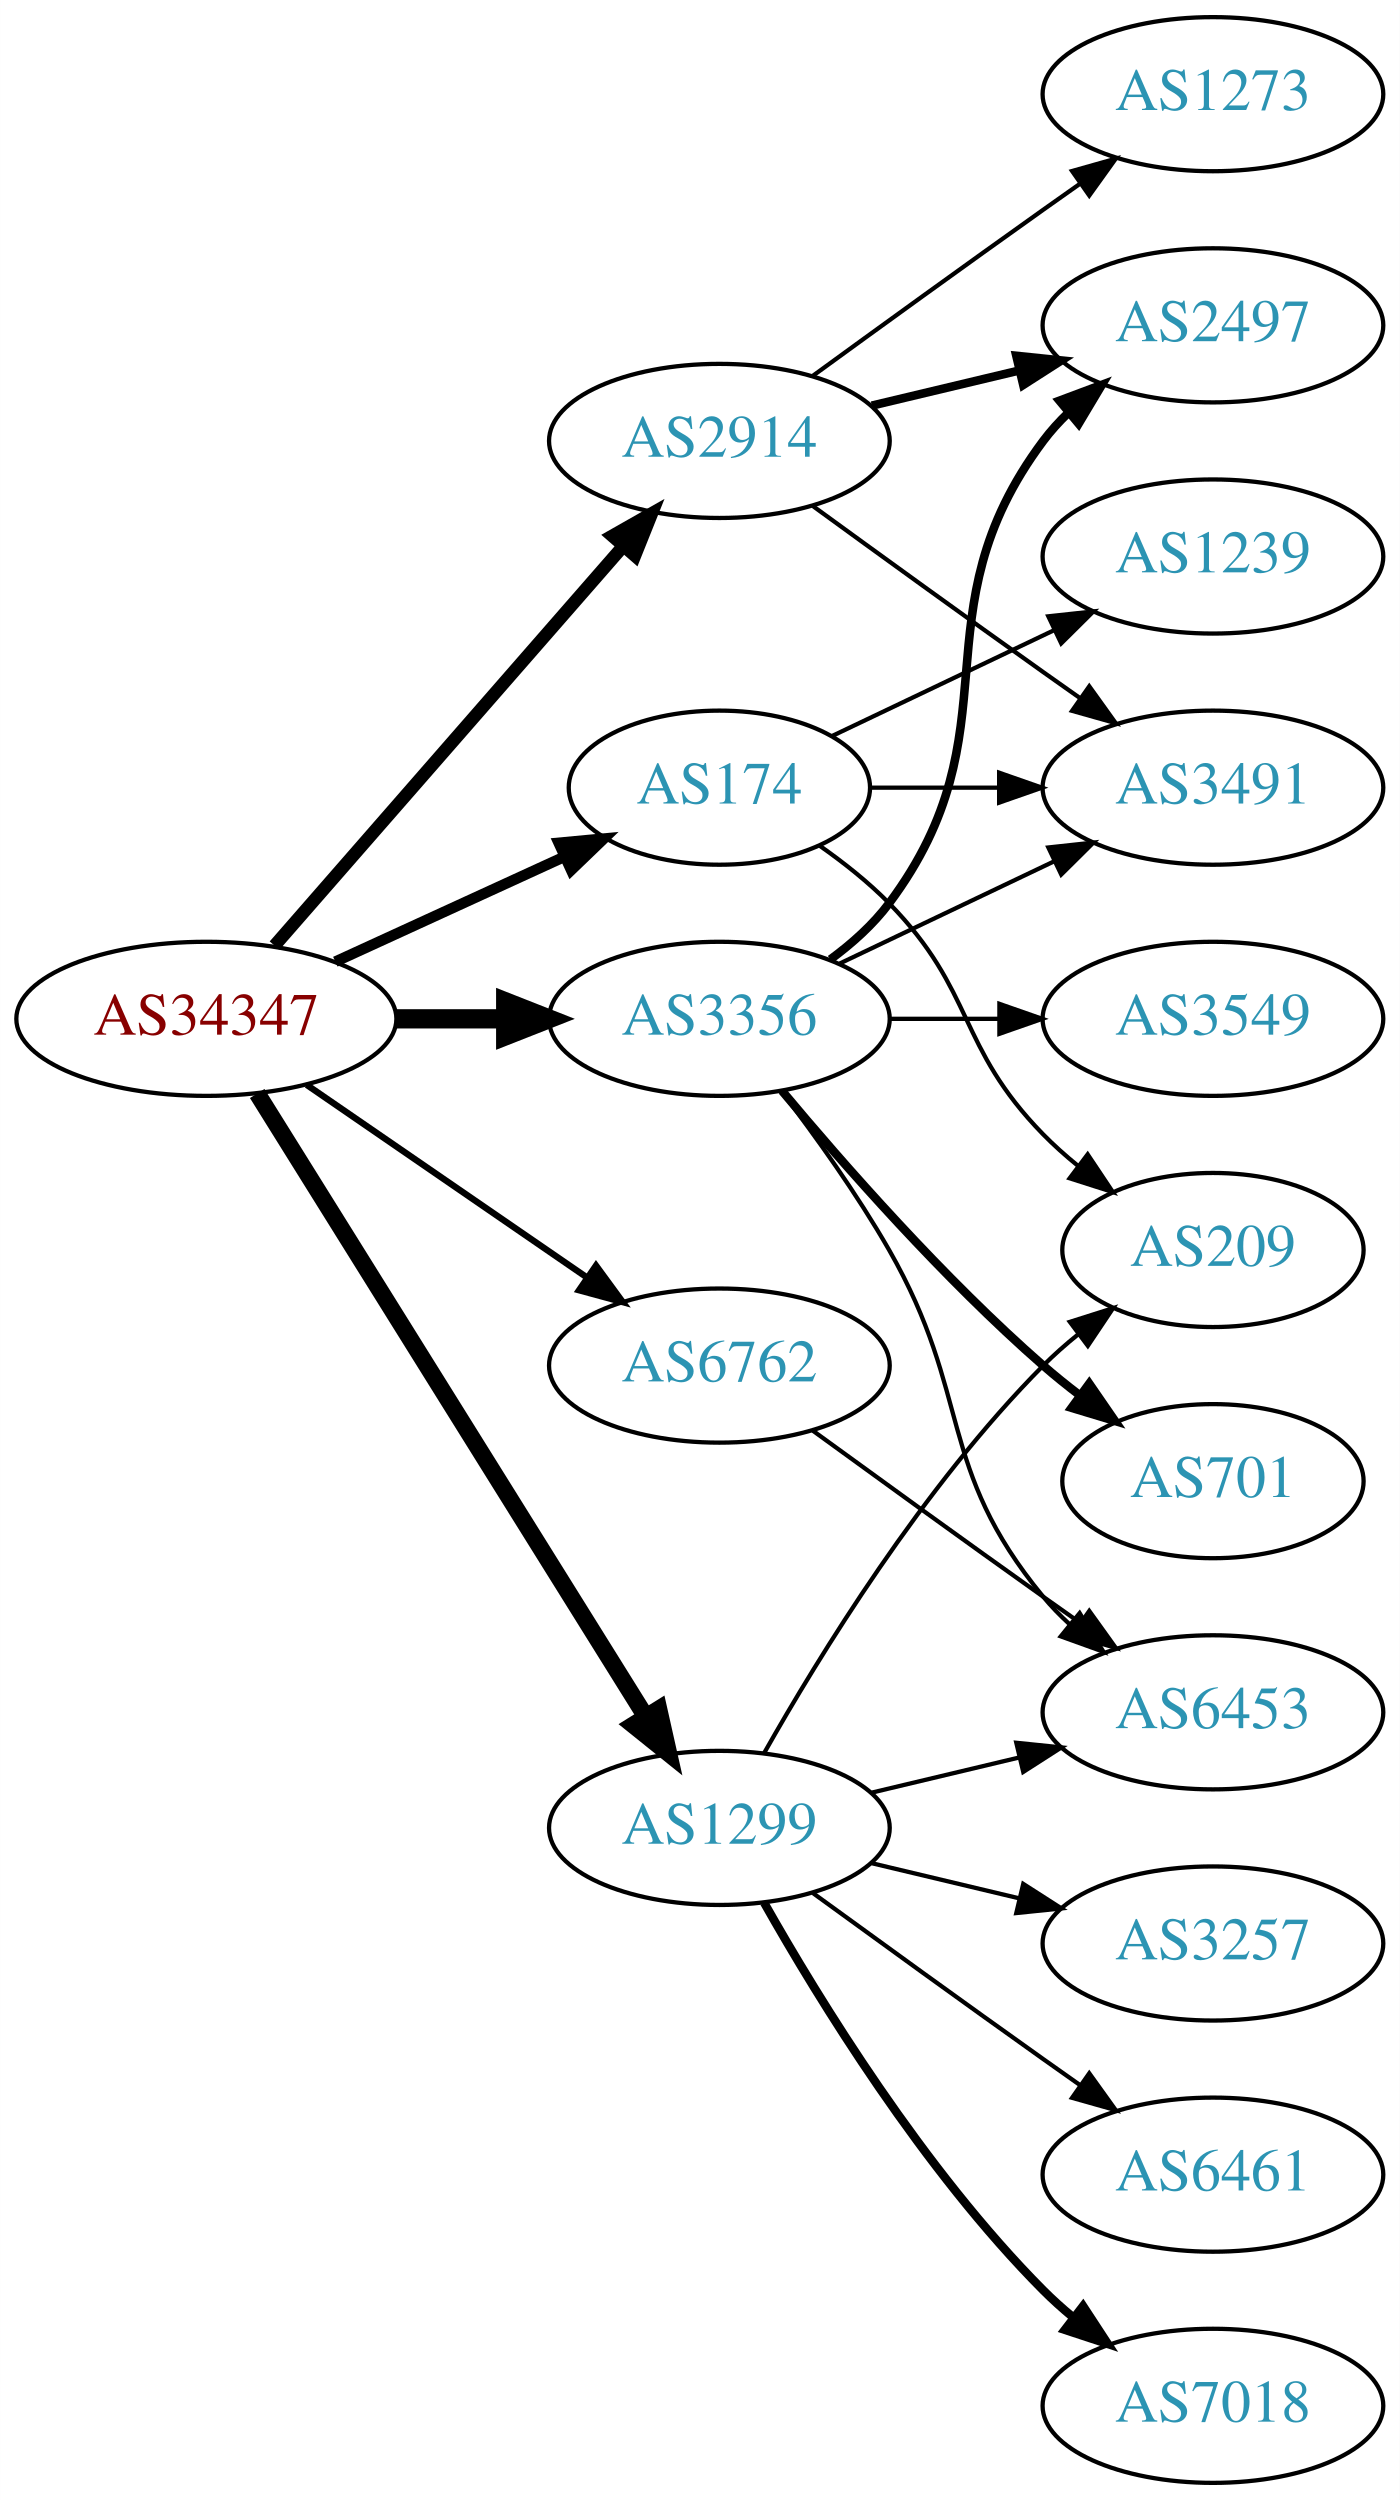
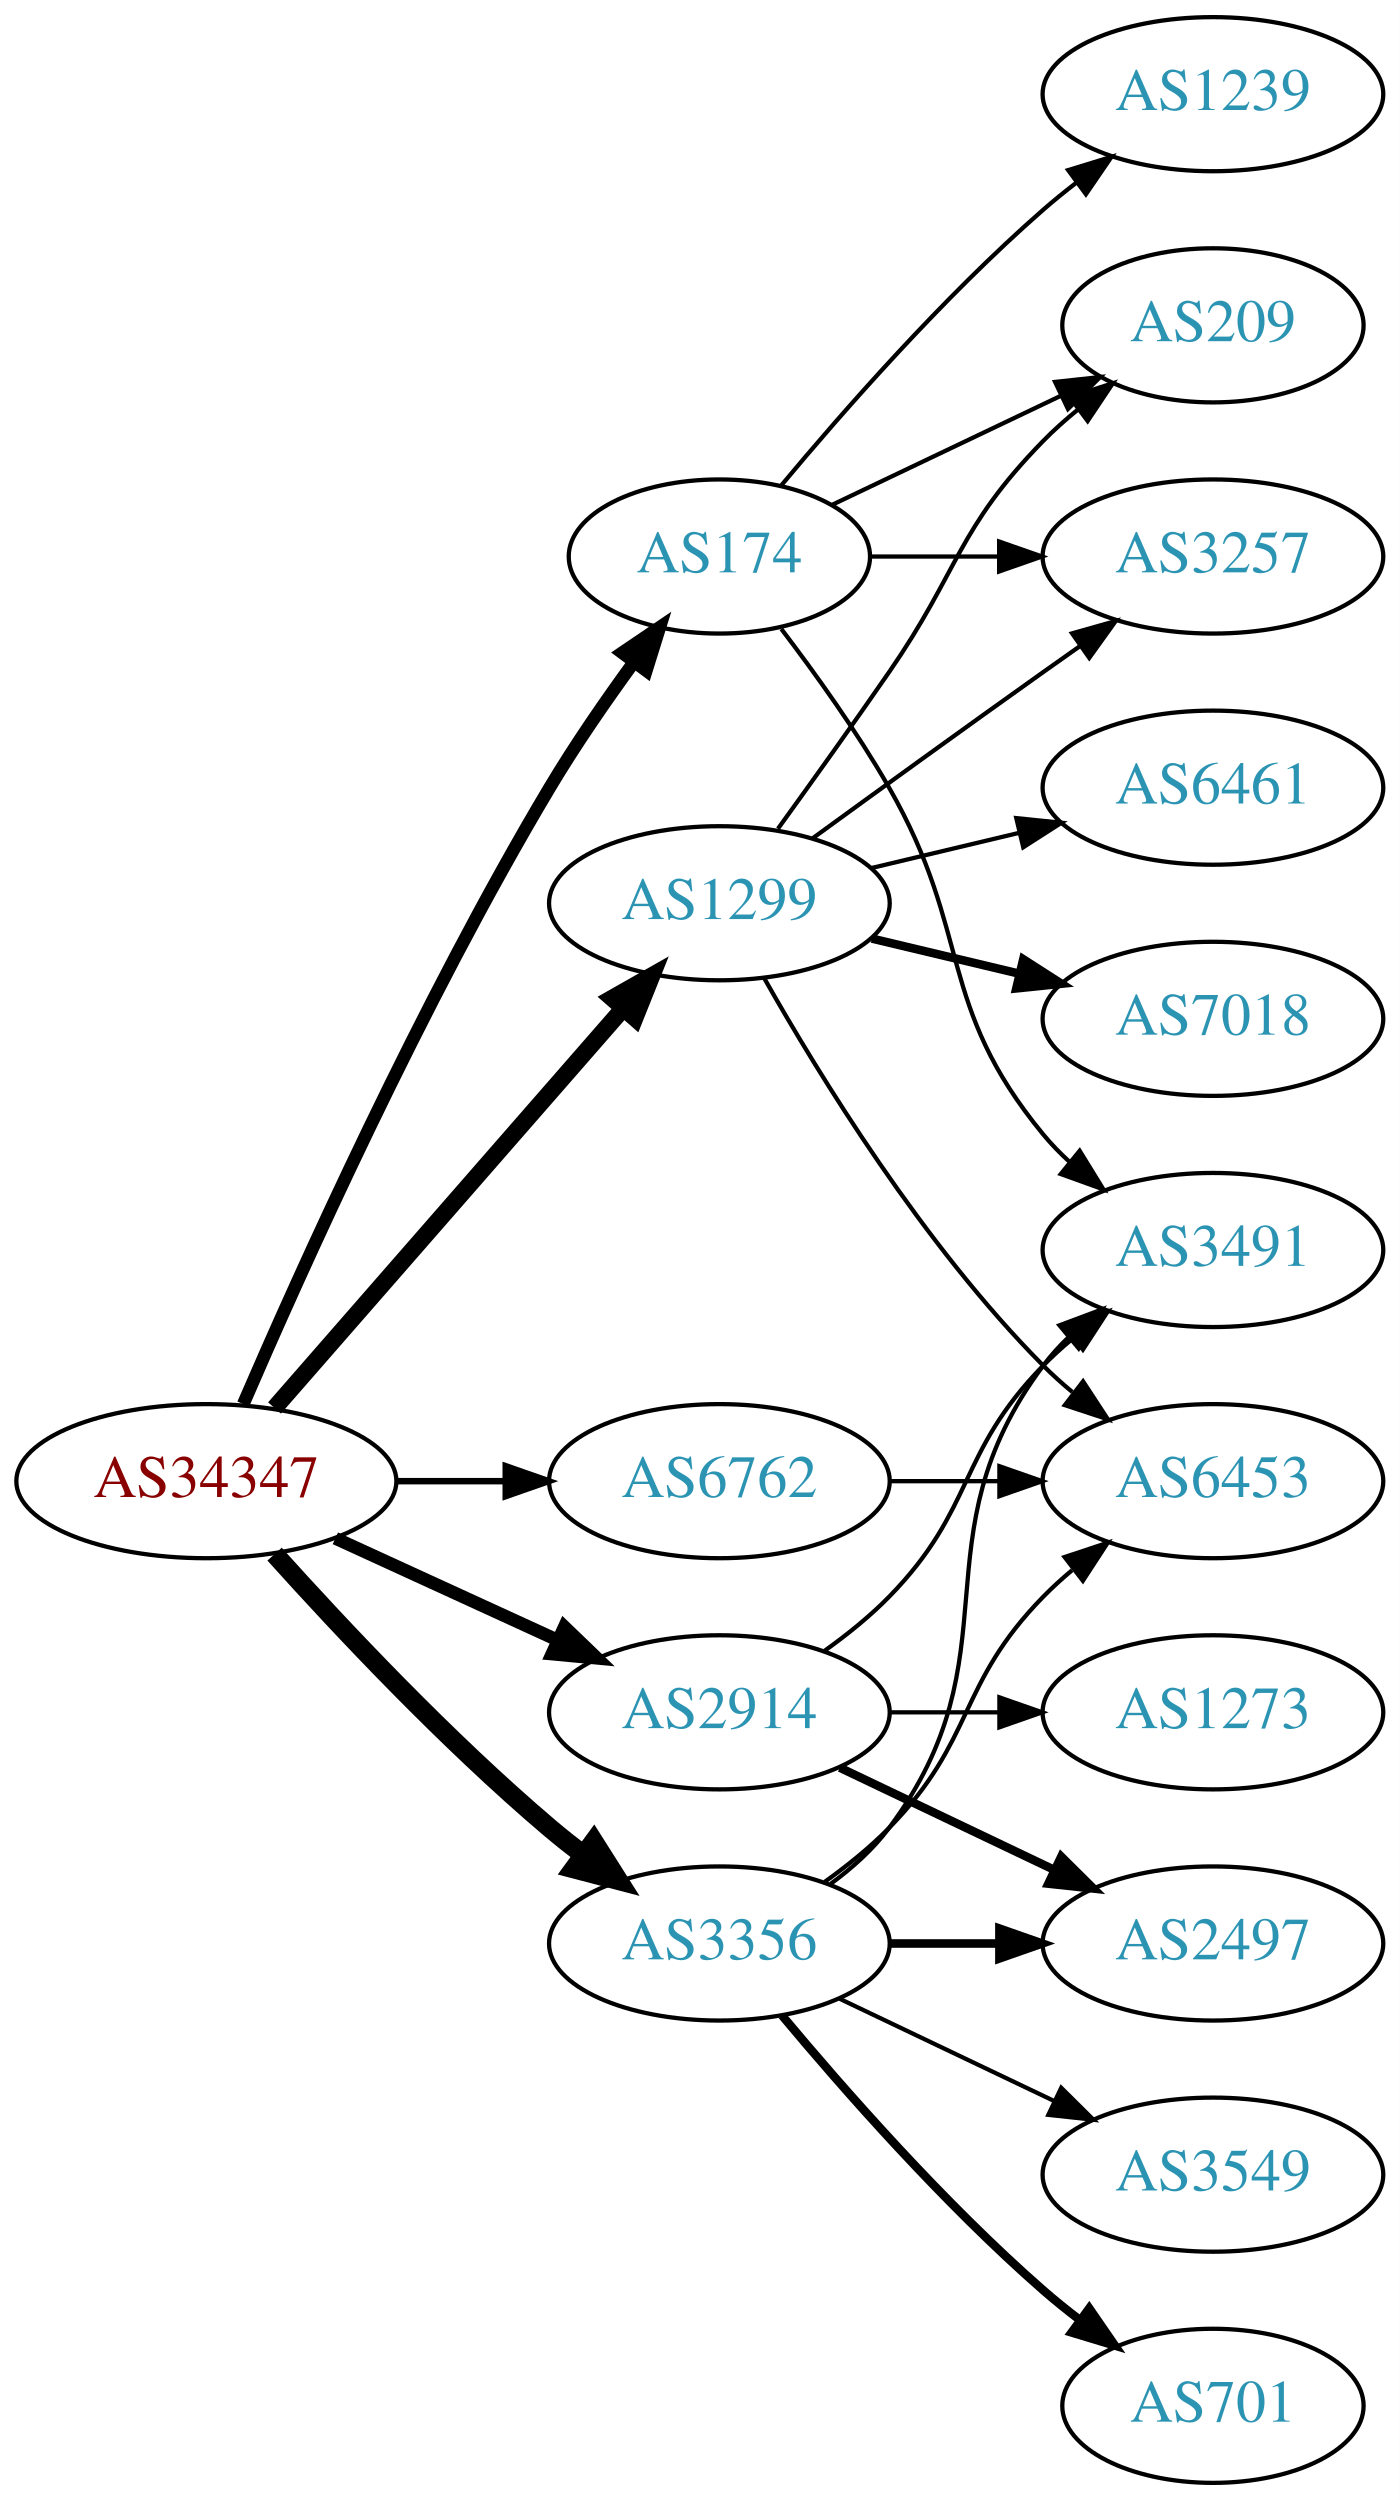
<svg xmlns="http://www.w3.org/2000/svg" xmlns:xlink="http://www.w3.org/1999/xlink" width="327pt" height="584pt" viewBox="0.00 0.00 326.98 584.00">
  <g id="graph0" class="graph" transform="scale(1 1) rotate(0) translate(4 580)">
    <polygon fill="white" stroke="none" points="-4,4 -4,-580 322.978,-580 322.978,4 -4,4" />
    <g id="node1" class="node">
      <g id="a_node1">
        <a xlink:href="/asn/34347" xlink:title="AS34347 ~ Stadtwerke Hall in Tirol GmbH [AT]">
-           <ellipse fill="#ffffff" stroke="black" cx="44.196" cy="-342" rx="44.393" ry="18" />
-           <text text-anchor="middle" x="44.196" y="-338.3" font-family="Times,serif" font-size="14.00" fill="#880000">AS34347</text>
+           <ellipse fill="#ffffff" stroke="black" cx="44.196" cy="-234" rx="44.393" ry="18" />
+           <text text-anchor="middle" x="44.196" y="-230.3" font-family="Times,serif" font-size="14.00" fill="#880000">AS34347</text>
        </a>
      </g>
    </g>
    <g id="node2" class="node">
      <g id="a_node2">
        <a xlink:href="/asn/174" xlink:title="AS174 ~ Cogent Communications [US]">
-           <ellipse fill="#ffffff" stroke="black" cx="164.039" cy="-396" rx="35.194" ry="18" />
-           <text text-anchor="middle" x="164.039" y="-392.3" font-family="Times,serif" font-size="14.00" fill="#2c94b3">AS174</text>
+           <ellipse fill="#ffffff" stroke="black" cx="164.039" cy="-450" rx="35.194" ry="18" />
+           <text text-anchor="middle" x="164.039" y="-446.3" font-family="Times,serif" font-size="14.00" fill="#2c94b3">AS174</text>
        </a>
      </g>
    </g>
    <g id="edge1" class="edge">
-       <path fill="none" stroke="black" stroke-width="2.5" d="M74.326,-355.348C90.543,-362.78 110.846,-372.083 127.935,-379.914" />
-       <polygon fill="black" stroke="black" stroke-width="2.5" points="126.503,-383.108 137.052,-384.092 129.419,-376.744 126.503,-383.108" />
+       <path fill="none" stroke="black" stroke-width="3" d="M52.818,-252.006C65.965,-282.458 94.397,-345.726 124.392,-396 130.301,-405.903 137.493,-416.312 144.063,-425.32" />
+       <polygon fill="black" stroke="black" stroke-width="3" points="141.338,-427.521 150.109,-433.464 146.958,-423.348 141.338,-427.521" />
    </g>
    <g id="node3" class="node">
      <g id="a_node3">
        <a xlink:href="/asn/1299" xlink:title="AS1299 ~ Telia Carrier [EU]">
-           <ellipse fill="#ffffff" stroke="black" cx="164.039" cy="-153" rx="39.794" ry="18" />
-           <text text-anchor="middle" x="164.039" y="-149.3" font-family="Times,serif" font-size="14.00" fill="#2c94b3">AS1299</text>
+           <ellipse fill="#ffffff" stroke="black" cx="164.039" cy="-369" rx="39.794" ry="18" />
+           <text text-anchor="middle" x="164.039" y="-365.3" font-family="Times,serif" font-size="14.00" fill="#2c94b3">AS1299</text>
        </a>
      </g>
    </g>
    <g id="edge2" class="edge">
-       <path fill="none" stroke="black" stroke-width="4" d="M56.071,-324.558C76.855,-291.225 122.315,-218.314 146.744,-179.134" />
-       <polygon fill="black" stroke="black" stroke-width="4" points="149.869,-180.737 152.19,-170.4 143.929,-177.034 149.869,-180.737" />
+       <path fill="none" stroke="black" stroke-width="4" d="M60.121,-251.098C80.663,-274.631 117.782,-317.155 141.379,-344.187" />
+       <polygon fill="black" stroke="black" stroke-width="4" points="139.022,-346.809 148.235,-352.041 144.296,-342.206 139.022,-346.809" />
    </g>
    <g id="node4" class="node">
      <g id="a_node4">
        <a xlink:href="/asn/2914" xlink:title="AS2914 ~ NTT America, Inc. [US]">
-           <ellipse fill="#ffffff" stroke="black" cx="164.039" cy="-477" rx="39.794" ry="18" />
-           <text text-anchor="middle" x="164.039" y="-473.3" font-family="Times,serif" font-size="14.00" fill="#2c94b3">AS2914</text>
+           <ellipse fill="#ffffff" stroke="black" cx="164.039" cy="-180" rx="39.794" ry="18" />
+           <text text-anchor="middle" x="164.039" y="-176.3" font-family="Times,serif" font-size="14.00" fill="#2c94b3">AS2914</text>
        </a>
      </g>
    </g>
    <g id="edge3" class="edge">
-       <path fill="none" stroke="black" stroke-width="3" d="M60.121,-359.098C80.663,-382.631 117.782,-425.155 141.379,-452.187" />
-       <polygon fill="black" stroke="black" stroke-width="3" points="139.022,-454.809 148.235,-460.041 144.296,-450.206 139.022,-454.809" />
+       <path fill="none" stroke="black" stroke-width="3" d="M74.326,-220.652C89.937,-213.498 109.335,-204.609 126.007,-196.97" />
+       <polygon fill="black" stroke="black" stroke-width="3" points="127.826,-199.986 135.459,-192.638 124.91,-193.622 127.826,-199.986" />
    </g>
    <g id="node5" class="node">
      <g id="a_node5">
        <a xlink:href="/asn/3356" xlink:title="AS3356 ~ Level 3 Parent, LLC [US]">
-           <ellipse fill="#ffffff" stroke="black" cx="164.039" cy="-342" rx="39.794" ry="18" />
-           <text text-anchor="middle" x="164.039" y="-338.3" font-family="Times,serif" font-size="14.00" fill="#2c94b3">AS3356</text>
+           <ellipse fill="#ffffff" stroke="black" cx="164.039" cy="-126" rx="39.794" ry="18" />
+           <text text-anchor="middle" x="164.039" y="-122.3" font-family="Times,serif" font-size="14.00" fill="#2c94b3">AS3356</text>
        </a>
      </g>
    </g>
    <g id="edge4" class="edge">
-       <path fill="none" stroke="black" stroke-width="4.5" d="M88.407,-342C96.72,-342 105.482,-342 113.965,-342" />
-       <polygon fill="black" stroke="black" stroke-width="4.5" points="114.123,-345.938 124.123,-342 114.123,-338.063 114.123,-345.938" />
+       <path fill="none" stroke="black" stroke-width="4.5" d="M60.128,-216.956C75.455,-199.903 100.39,-173.35 124.392,-153 126.889,-150.883 129.55,-148.768 132.261,-146.707" />
+       <polygon fill="black" stroke="black" stroke-width="4.5" points="134.685,-149.812 140.437,-140.734 130.04,-143.453 134.685,-149.812" />
    </g>
    <g id="node6" class="node">
      <g id="a_node6">
        <a xlink:href="/asn/6762" xlink:title="AS6762 ~ TELECOM ITALIA SPARKLE S.p.A. [IT]">
-           <ellipse fill="#ffffff" stroke="black" cx="164.039" cy="-261" rx="39.794" ry="18" />
-           <text text-anchor="middle" x="164.039" y="-257.3" font-family="Times,serif" font-size="14.00" fill="#2c94b3">AS6762</text>
+           <ellipse fill="#ffffff" stroke="black" cx="164.039" cy="-234" rx="39.794" ry="18" />
+           <text text-anchor="middle" x="164.039" y="-230.3" font-family="Times,serif" font-size="14.00" fill="#2c94b3">AS6762</text>
        </a>
      </g>
    </g>
    <g id="edge5" class="edge">
-       <path fill="none" stroke="black" stroke-width="1.5" d="M67.639,-326.574C86.22,-313.802 112.781,-295.545 133.161,-281.537" />
-       <polygon fill="black" stroke="black" stroke-width="1.5" points="135.216,-284.371 141.475,-275.822 131.251,-278.602 135.216,-284.371" />
+       <path fill="none" stroke="black" stroke-width="1.5" d="M88.407,-234C96.72,-234 105.482,-234 113.965,-234" />
+       <polygon fill="black" stroke="black" stroke-width="1.5" points="114.123,-237.5 124.123,-234 114.123,-230.5 114.123,-237.5" />
    </g>
    <g id="node7" class="node">
      <g id="a_node7">
        <a xlink:href="/asn/1239" xlink:title="AS1239 ~ Sprint [US]">
-           <ellipse fill="#ffffff" stroke="black" cx="279.332" cy="-450" rx="39.794" ry="18" />
-           <text text-anchor="middle" x="279.332" y="-446.3" font-family="Times,serif" font-size="14.00" fill="#2c94b3">AS1239</text>
+           <ellipse fill="#ffffff" stroke="black" cx="279.332" cy="-558" rx="39.794" ry="18" />
+           <text text-anchor="middle" x="279.332" y="-554.3" font-family="Times,serif" font-size="14.00" fill="#2c94b3">AS1239</text>
        </a>
      </g>
    </g>
    <g id="edge6" class="edge">
-       <path fill="none" stroke="black" d="M190.464,-408.119C205.766,-415.413 225.49,-424.814 242.372,-432.86" />
-       <polygon fill="black" stroke="black" points="240.879,-436.026 251.412,-437.169 243.891,-429.707 240.879,-436.026" />
+       <path fill="none" stroke="black" d="M178.404,-466.499C192.659,-483.596 216.354,-510.619 239.685,-531 242.151,-533.154 244.789,-535.294 247.487,-537.372" />
+       <polygon fill="black" stroke="black" points="245.512,-540.264 255.641,-543.37 249.66,-534.625 245.512,-540.264" />
    </g>
    <g id="node8" class="node">
      <g id="a_node8">
        <a xlink:href="/asn/3491" xlink:title="AS3491 ~ PCCW Global, Inc. [US]">
-           <ellipse fill="#ffffff" stroke="black" cx="279.332" cy="-396" rx="39.794" ry="18" />
-           <text text-anchor="middle" x="279.332" y="-392.3" font-family="Times,serif" font-size="14.00" fill="#2c94b3">AS3491</text>
+           <ellipse fill="#ffffff" stroke="black" cx="279.332" cy="-288" rx="39.794" ry="18" />
+           <text text-anchor="middle" x="279.332" y="-284.3" font-family="Times,serif" font-size="14.00" fill="#2c94b3">AS3491</text>
        </a>
      </g>
    </g>
    <g id="edge7" class="edge">
-       <path fill="none" stroke="black" d="M199.338,-396C208.715,-396 219.065,-396 229.1,-396" />
-       <polygon fill="black" stroke="black" points="229.388,-399.5 239.388,-396 229.388,-392.5 229.388,-399.5" />
+       <path fill="none" stroke="black" d="M178.5,-433.087C186.393,-422.73 196.242,-409.008 203.685,-396 223.25,-361.806 214.621,-345.394 239.685,-315 241.54,-312.75 243.627,-310.604 245.846,-308.576" />
+       <polygon fill="black" stroke="black" points="248.195,-311.177 253.751,-302.156 243.782,-305.744 248.195,-311.177" />
    </g>
    <g id="node9" class="node">
      <g id="a_node9">
-         <a xlink:href="/asn/209" xlink:title="AS209 ~ CenturyLink Communications, LLC [US]">
-           <ellipse fill="#ffffff" stroke="black" cx="279.332" cy="-288" rx="35.194" ry="18" />
-           <text text-anchor="middle" x="279.332" y="-284.3" font-family="Times,serif" font-size="14.00" fill="#2c94b3">AS209</text>
+         <a xlink:href="/asn/3257" xlink:title="AS3257 ~ GTT [DE]">
+           <ellipse fill="#ffffff" stroke="black" cx="279.332" cy="-450" rx="39.794" ry="18" />
+           <text text-anchor="middle" x="279.332" y="-446.3" font-family="Times,serif" font-size="14.00" fill="#2c94b3">AS3257</text>
        </a>
      </g>
    </g>
    <g id="edge8" class="edge">
-       <path fill="none" stroke="black" d="M187.422,-382.468C193.063,-378.51 198.877,-373.914 203.685,-369 223.858,-348.383 219.513,-335.617 239.685,-315 242.164,-312.466 244.911,-310.017 247.763,-307.696" />
-       <polygon fill="black" stroke="black" points="250.066,-310.343 255.949,-301.532 245.855,-304.752 250.066,-310.343" />
-     </g>
-     <g id="edge13" class="edge">
-       <path fill="none" stroke="black" d="M174.498,-170.49C187.28,-193.096 211.712,-232.886 239.685,-261 242.185,-263.513 244.946,-265.949 247.807,-268.261" />
-       <polygon fill="black" stroke="black" points="245.905,-271.21 256.004,-274.413 250.108,-265.611 245.905,-271.21" />
+       <path fill="none" stroke="black" d="M199.338,-450C208.715,-450 219.065,-450 229.1,-450" />
+       <polygon fill="black" stroke="black" points="229.388,-453.5 239.388,-450 229.388,-446.5 229.388,-453.5" />
    </g>
    <g id="node10" class="node">
      <g id="a_node10">
-         <a xlink:href="/asn/3257" xlink:title="AS3257 ~ GTT [DE]">
-           <ellipse fill="#ffffff" stroke="black" cx="279.332" cy="-126" rx="39.794" ry="18" />
-           <text text-anchor="middle" x="279.332" y="-122.3" font-family="Times,serif" font-size="14.00" fill="#2c94b3">AS3257</text>
+         <a xlink:href="/asn/209" xlink:title="AS209 ~ CenturyLink Communications, LLC [US]">
+           <ellipse fill="#ffffff" stroke="black" cx="279.332" cy="-504" rx="35.194" ry="18" />
+           <text text-anchor="middle" x="279.332" y="-500.3" font-family="Times,serif" font-size="14.00" fill="#2c94b3">AS209</text>
        </a>
      </g>
    </g>
    <g id="edge9" class="edge">
-       <path fill="none" stroke="black" d="M199.646,-144.752C210.517,-142.162 222.671,-139.265 234.114,-136.538" />
-       <polygon fill="black" stroke="black" points="235.02,-139.92 243.936,-134.197 233.397,-133.111 235.02,-139.92" />
+       <path fill="none" stroke="black" d="M190.464,-462.119C206.207,-469.622 226.629,-479.356 243.822,-487.551" />
+       <polygon fill="black" stroke="black" points="242.458,-490.779 252.991,-491.922 245.47,-484.46 242.458,-490.779" />
+     </g>
+     <g id="edge11" class="edge">
+       <path fill="none" stroke="black" d="M185.887,-384.222C200.821,-395.091 221.435,-410.025 239.685,-423 242.506,-425.005 245.449,-427.085 248.397,-429.159" />
+       <polygon fill="black" stroke="black" points="246.424,-432.05 256.621,-434.926 250.443,-426.319 246.424,-432.05" />
+     </g>
+     <g id="edge14" class="edge">
+       <path fill="none" stroke="black" d="M177.718,-386.406C185.333,-396.937 195.166,-410.67 203.685,-423 220.081,-446.731 219.513,-456.383 239.685,-477 242.164,-479.534 244.911,-481.983 247.763,-484.304" />
+       <polygon fill="black" stroke="black" points="245.855,-487.248 255.949,-490.468 250.066,-481.657 245.855,-487.248" />
    </g>
    <g id="node11" class="node">
      <g id="a_node11">
-         <a xlink:href="/asn/6461" xlink:title="AS6461 ~ Zayo Bandwidth [US]">
-           <ellipse fill="#ffffff" stroke="black" cx="279.332" cy="-72" rx="39.794" ry="18" />
-           <text text-anchor="middle" x="279.332" y="-68.3" font-family="Times,serif" font-size="14.00" fill="#2c94b3">AS6461</text>
+         <a xlink:href="/asn/7018" xlink:title="AS7018 ~ AT&amp;T Services, Inc. [US]">
+           <ellipse fill="#ffffff" stroke="black" cx="279.332" cy="-342" rx="39.794" ry="18" />
+           <text text-anchor="middle" x="279.332" y="-338.3" font-family="Times,serif" font-size="14.00" fill="#2c94b3">AS7018</text>
        </a>
      </g>
    </g>
    <g id="edge10" class="edge">
-       <path fill="none" stroke="black" d="M185.887,-137.778C200.821,-126.909 221.435,-111.975 239.685,-99 242.506,-96.995 245.449,-94.915 248.397,-92.841" />
-       <polygon fill="black" stroke="black" points="250.443,-95.681 256.621,-87.074 246.424,-89.95 250.443,-95.681" />
+       <path fill="none" stroke="black" stroke-width="2" d="M199.646,-360.752C210.517,-358.162 222.671,-355.265 234.114,-352.538" />
+       <polygon fill="black" stroke="black" stroke-width="2" points="235.02,-355.92 243.936,-350.197 233.397,-349.111 235.02,-355.92" />
    </g>
    <g id="node12" class="node">
      <g id="a_node12">
-         <a xlink:href="/asn/7018" xlink:title="AS7018 ~ AT&amp;T Services, Inc. [US]">
-           <ellipse fill="#ffffff" stroke="black" cx="279.332" cy="-18" rx="39.794" ry="18" />
-           <text text-anchor="middle" x="279.332" y="-14.3" font-family="Times,serif" font-size="14.00" fill="#2c94b3">AS7018</text>
-         </a>
-       </g>
-     </g>
-     <g id="edge11" class="edge">
-       <path fill="none" stroke="black" stroke-width="2" d="M174.498,-135.51C187.28,-112.904 211.712,-73.114 239.685,-45 241.796,-42.879 244.092,-40.812 246.477,-38.829" />
-       <polygon fill="black" stroke="black" stroke-width="2" points="248.993,-41.31 254.793,-32.444 244.73,-35.758 248.993,-41.31" />
+         <a xlink:href="/asn/6461" xlink:title="AS6461 ~ Zayo Bandwidth [US]">
+           <ellipse fill="#ffffff" stroke="black" cx="279.332" cy="-396" rx="39.794" ry="18" />
+           <text text-anchor="middle" x="279.332" y="-392.3" font-family="Times,serif" font-size="14.00" fill="#2c94b3">AS6461</text>
+         </a>
+       </g>
+     </g>
+     <g id="edge12" class="edge">
+       <path fill="none" stroke="black" d="M199.646,-377.248C210.517,-379.838 222.671,-382.735 234.114,-385.462" />
+       <polygon fill="black" stroke="black" points="233.397,-388.889 243.936,-387.803 235.02,-382.08 233.397,-388.889" />
    </g>
    <g id="node13" class="node">
      <g id="a_node13">
        <a xlink:href="/asn/6453" xlink:title="AS6453 ~ TATA COMMUNICATIONS (AMERICA) INC [US]">
-           <ellipse fill="#ffffff" stroke="black" cx="279.332" cy="-180" rx="39.794" ry="18" />
-           <text text-anchor="middle" x="279.332" y="-176.3" font-family="Times,serif" font-size="14.00" fill="#2c94b3">AS6453</text>
-         </a>
-       </g>
-     </g>
-     <g id="edge12" class="edge">
-       <path fill="none" stroke="black" d="M199.646,-161.248C210.517,-163.838 222.671,-166.735 234.114,-169.462" />
-       <polygon fill="black" stroke="black" points="233.397,-172.889 243.936,-171.803 235.02,-166.08 233.397,-172.889" />
-     </g>
-     <g id="edge15" class="edge">
-       <path fill="none" stroke="black" d="M185.887,-461.778C200.821,-450.909 221.435,-435.975 239.685,-423 242.506,-420.995 245.449,-418.915 248.397,-416.841" />
-       <polygon fill="black" stroke="black" points="250.443,-419.681 256.621,-411.074 246.424,-413.95 250.443,-419.681" />
+           <ellipse fill="#ffffff" stroke="black" cx="279.332" cy="-234" rx="39.794" ry="18" />
+           <text text-anchor="middle" x="279.332" y="-230.3" font-family="Times,serif" font-size="14.00" fill="#2c94b3">AS6453</text>
+         </a>
+       </g>
+     </g>
+     <g id="edge13" class="edge">
+       <path fill="none" stroke="black" d="M174.498,-351.51C187.28,-328.904 211.712,-289.114 239.685,-261 241.796,-258.879 244.092,-256.812 246.477,-254.829" />
+       <polygon fill="black" stroke="black" points="248.993,-257.31 254.793,-248.444 244.73,-251.758 248.993,-257.31" />
+     </g>
+     <g id="edge16" class="edge">
+       <path fill="none" stroke="black" d="M188.633,-194.389C193.889,-198.148 199.22,-202.437 203.685,-207 223.858,-227.617 219.513,-240.383 239.685,-261 241.778,-263.139 244.061,-265.218 246.438,-267.21" />
+       <polygon fill="black" stroke="black" points="244.681,-270.275 254.738,-273.611 248.956,-264.732 244.681,-270.275" />
    </g>
    <g id="node14" class="node">
      <g id="a_node14">
        <a xlink:href="/asn/2497" xlink:title="AS2497 ~ Internet Initiative Japan Inc. [JP]">
-           <ellipse fill="#ffffff" stroke="black" cx="279.332" cy="-504" rx="39.794" ry="18" />
-           <text text-anchor="middle" x="279.332" y="-500.3" font-family="Times,serif" font-size="14.00" fill="#2c94b3">AS2497</text>
-         </a>
-       </g>
-     </g>
-     <g id="edge14" class="edge">
-       <path fill="none" stroke="black" stroke-width="2" d="M199.646,-485.248C210.517,-487.838 222.671,-490.735 234.114,-493.462" />
-       <polygon fill="black" stroke="black" stroke-width="2" points="233.397,-496.889 243.936,-495.803 235.02,-490.08 233.397,-496.889" />
+           <ellipse fill="#ffffff" stroke="black" cx="279.332" cy="-126" rx="39.794" ry="18" />
+           <text text-anchor="middle" x="279.332" y="-122.3" font-family="Times,serif" font-size="14.00" fill="#2c94b3">AS2497</text>
+         </a>
+       </g>
+     </g>
+     <g id="edge15" class="edge">
+       <path fill="none" stroke="black" stroke-width="2" d="M192.175,-167.066C207.169,-159.919 225.99,-150.948 242.213,-143.215" />
+       <polygon fill="black" stroke="black" stroke-width="2" points="243.895,-146.291 251.417,-138.829 240.884,-139.972 243.895,-146.291" />
    </g>
    <g id="node15" class="node">
      <g id="a_node15">
        <a xlink:href="/asn/1273" xlink:title="AS1273 ~ Vodafone Group PLC [EU]">
-           <ellipse fill="#ffffff" stroke="black" cx="279.332" cy="-558" rx="39.794" ry="18" />
-           <text text-anchor="middle" x="279.332" y="-554.3" font-family="Times,serif" font-size="14.00" fill="#2c94b3">AS1273</text>
-         </a>
-       </g>
-     </g>
-     <g id="edge16" class="edge">
-       <path fill="none" stroke="black" d="M185.887,-492.222C200.821,-503.091 221.435,-518.025 239.685,-531 242.506,-533.005 245.449,-535.085 248.397,-537.159" />
-       <polygon fill="black" stroke="black" points="246.424,-540.05 256.621,-542.926 250.443,-534.319 246.424,-540.05" />
-     </g>
-     <g id="edge20" class="edge">
-       <path fill="none" stroke="black" d="M192.175,-354.934C207.169,-362.081 225.99,-371.052 242.213,-378.785" />
-       <polygon fill="black" stroke="black" points="240.884,-382.028 251.417,-383.171 243.895,-375.709 240.884,-382.028" />
+           <ellipse fill="#ffffff" stroke="black" cx="279.332" cy="-180" rx="39.794" ry="18" />
+           <text text-anchor="middle" x="279.332" y="-176.3" font-family="Times,serif" font-size="14.00" fill="#2c94b3">AS1273</text>
+         </a>
+       </g>
+     </g>
+     <g id="edge17" class="edge">
+       <path fill="none" stroke="black" d="M203.711,-180C211.914,-180 220.678,-180 229.21,-180" />
+       <polygon fill="black" stroke="black" points="229.449,-183.5 239.449,-180 229.449,-176.5 229.449,-183.5" />
    </g>
    <g id="edge21" class="edge">
-       <path fill="none" stroke="black" d="M178.5,-325.087C186.393,-314.73 196.242,-301.008 203.685,-288 223.25,-253.806 214.621,-237.394 239.685,-207 241.54,-204.75 243.627,-202.604 245.846,-200.576" />
-       <polygon fill="black" stroke="black" points="248.195,-203.177 253.751,-194.156 243.782,-197.744 248.195,-203.177" />
-     </g>
-     <g id="edge18" class="edge">
-       <path fill="none" stroke="black" stroke-width="2" d="M189.969,-355.882C195.046,-359.611 199.964,-364.016 203.685,-369 233.957,-409.542 209.414,-436.458 239.685,-477 241.43,-479.336 243.437,-481.545 245.6,-483.617" />
-       <polygon fill="black" stroke="black" stroke-width="2" points="243.478,-486.405 253.401,-490.118 247.96,-481.027 243.478,-486.405" />
+       <path fill="none" stroke="black" d="M189.969,-139.882C195.046,-143.611 199.964,-148.016 203.685,-153 233.957,-193.542 209.414,-220.458 239.685,-261 241.43,-263.336 243.437,-265.545 245.6,-267.617" />
+       <polygon fill="black" stroke="black" points="243.478,-270.405 253.401,-274.118 247.96,-265.027 243.478,-270.405" />
+     </g>
+     <g id="edge22" class="edge">
+       <path fill="none" stroke="black" d="M188.633,-140.389C193.889,-144.148 199.22,-148.437 203.685,-153 223.858,-173.617 219.513,-186.383 239.685,-207 241.778,-209.139 244.061,-211.218 246.438,-213.21" />
+       <polygon fill="black" stroke="black" points="244.681,-216.275 254.738,-219.611 248.956,-210.732 244.681,-216.275" />
+     </g>
+     <g id="edge19" class="edge">
+       <path fill="none" stroke="black" stroke-width="2" d="M203.711,-126C211.914,-126 220.678,-126 229.21,-126" />
+       <polygon fill="black" stroke="black" stroke-width="2" points="229.449,-129.5 239.449,-126 229.449,-122.5 229.449,-129.5" />
    </g>
    <g id="node16" class="node">
      <g id="a_node16">
-         <a xlink:href="/asn/3549" xlink:title="AS3549 ~ Level 3 Parent, LLC [US]">
-           <ellipse fill="#ffffff" stroke="black" cx="279.332" cy="-342" rx="39.794" ry="18" />
-           <text text-anchor="middle" x="279.332" y="-338.3" font-family="Times,serif" font-size="14.00" fill="#2c94b3">AS3549</text>
-         </a>
-       </g>
-     </g>
-     <g id="edge17" class="edge">
-       <path fill="none" stroke="black" d="M203.711,-342C211.914,-342 220.678,-342 229.21,-342" />
-       <polygon fill="black" stroke="black" points="229.449,-345.5 239.449,-342 229.449,-338.5 229.449,-345.5" />
+         <a xlink:href="/asn/701" xlink:title="AS701 ~ UUNET [US]">
+           <ellipse fill="#ffffff" stroke="black" cx="279.332" cy="-18" rx="35.194" ry="18" />
+           <text text-anchor="middle" x="279.332" y="-14.3" font-family="Times,serif" font-size="14.00" fill="#2c94b3">AS701</text>
+         </a>
+       </g>
+     </g>
+     <g id="edge18" class="edge">
+       <path fill="none" stroke="black" stroke-width="2" d="M178.669,-109.183C192.951,-92.071 216.498,-65.255 239.685,-45 242.355,-42.668 245.228,-40.352 248.158,-38.114" />
+       <polygon fill="black" stroke="black" stroke-width="2" points="250.436,-40.784 256.449,-32.061 246.309,-35.13 250.436,-40.784" />
    </g>
    <g id="node17" class="node">
      <g id="a_node17">
-         <a xlink:href="/asn/701" xlink:title="AS701 ~ UUNET [US]">
-           <ellipse fill="#ffffff" stroke="black" cx="279.332" cy="-234" rx="35.194" ry="18" />
-           <text text-anchor="middle" x="279.332" y="-230.3" font-family="Times,serif" font-size="14.00" fill="#2c94b3">AS701</text>
-         </a>
-       </g>
-     </g>
-     <g id="edge19" class="edge">
-       <path fill="none" stroke="black" stroke-width="2" d="M178.669,-325.183C192.951,-308.071 216.498,-281.255 239.685,-261 242.355,-258.668 245.228,-256.352 248.158,-254.114" />
-       <polygon fill="black" stroke="black" stroke-width="2" points="250.436,-256.784 256.449,-248.061 246.309,-251.13 250.436,-256.784" />
-     </g>
-     <g id="edge22" class="edge">
-       <path fill="none" stroke="black" d="M185.887,-245.778C200.821,-234.909 221.435,-219.975 239.685,-207 242.506,-204.995 245.449,-202.915 248.397,-200.841" />
-       <polygon fill="black" stroke="black" points="250.443,-203.681 256.621,-195.074 246.424,-197.95 250.443,-203.681" />
+         <a xlink:href="/asn/3549" xlink:title="AS3549 ~ Level 3 Parent, LLC [US]">
+           <ellipse fill="#ffffff" stroke="black" cx="279.332" cy="-72" rx="39.794" ry="18" />
+           <text text-anchor="middle" x="279.332" y="-68.3" font-family="Times,serif" font-size="14.00" fill="#2c94b3">AS3549</text>
+         </a>
+       </g>
+     </g>
+     <g id="edge20" class="edge">
+       <path fill="none" stroke="black" d="M192.175,-113.066C207.169,-105.919 225.99,-96.948 242.213,-89.215" />
+       <polygon fill="black" stroke="black" points="243.895,-92.291 251.417,-84.829 240.884,-85.972 243.895,-92.291" />
+     </g>
+     <g id="edge23" class="edge">
+       <path fill="none" stroke="black" d="M203.711,-234C211.914,-234 220.678,-234 229.21,-234" />
+       <polygon fill="black" stroke="black" points="229.449,-237.5 239.449,-234 229.449,-230.5 229.449,-237.5" />
    </g>
  </g>
</svg>
